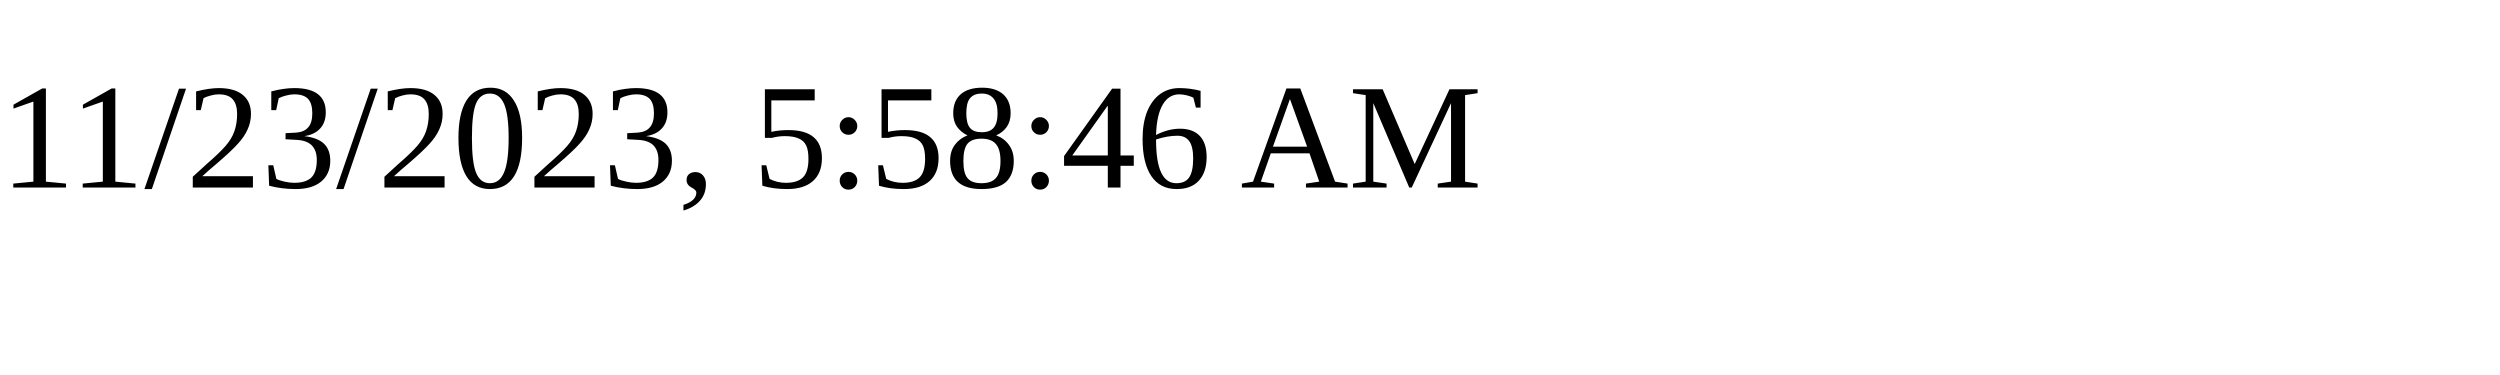
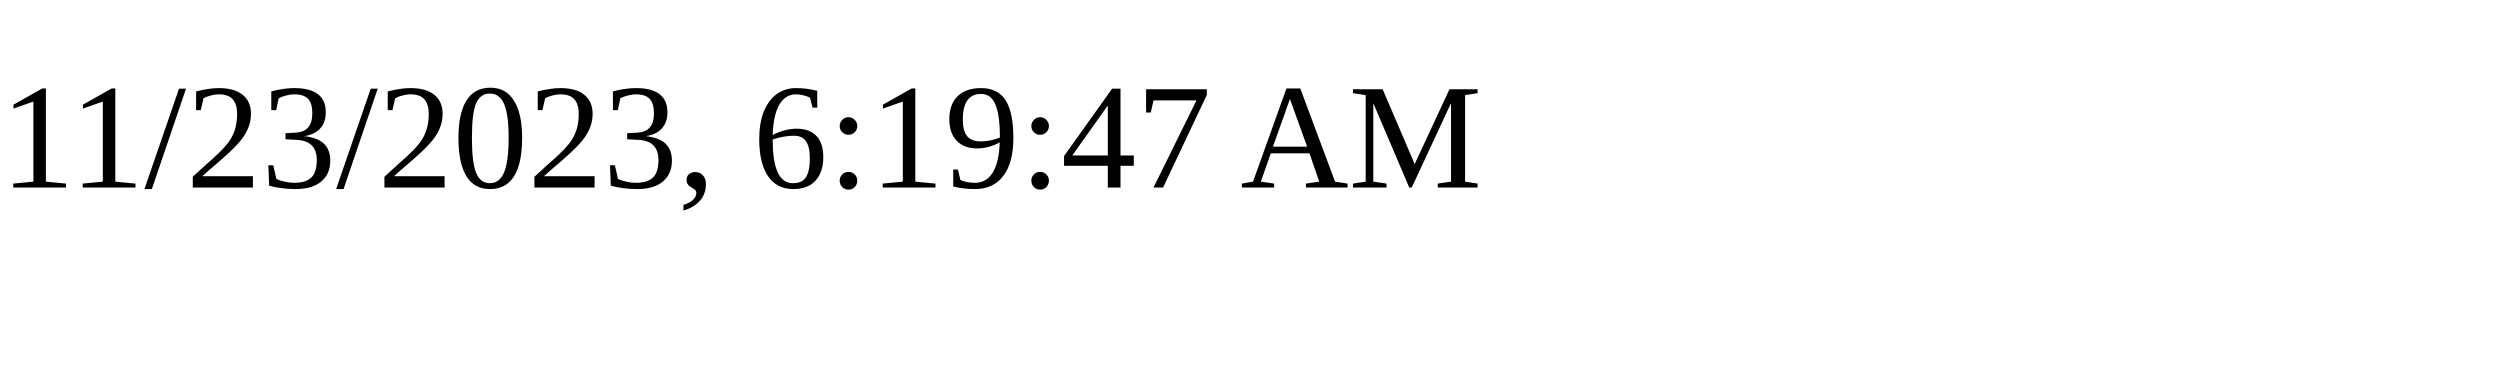
<svg xmlns="http://www.w3.org/2000/svg" height="30" width="200">
-   <text x="0" y="15">11/23/2023, 5:58:46 AM</text>
+   <text x="0" y="15">11/23/2023, 6:19:47 AM</text>
</svg>
